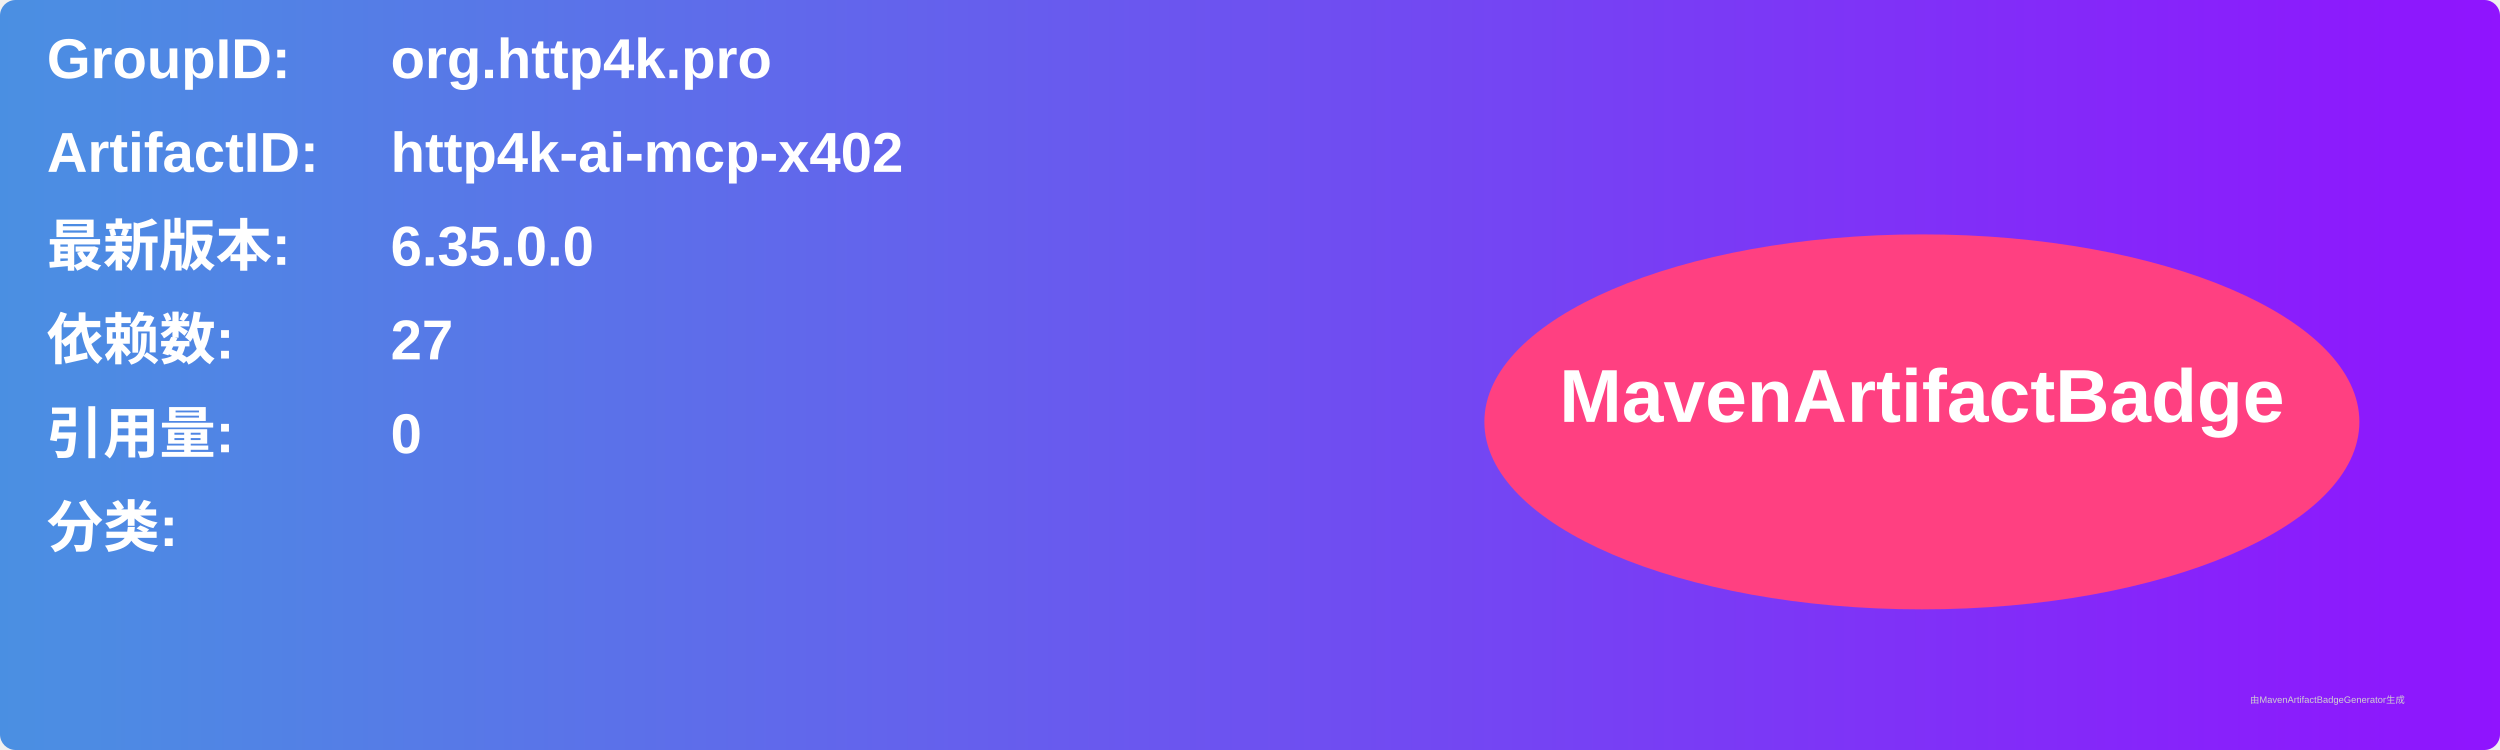
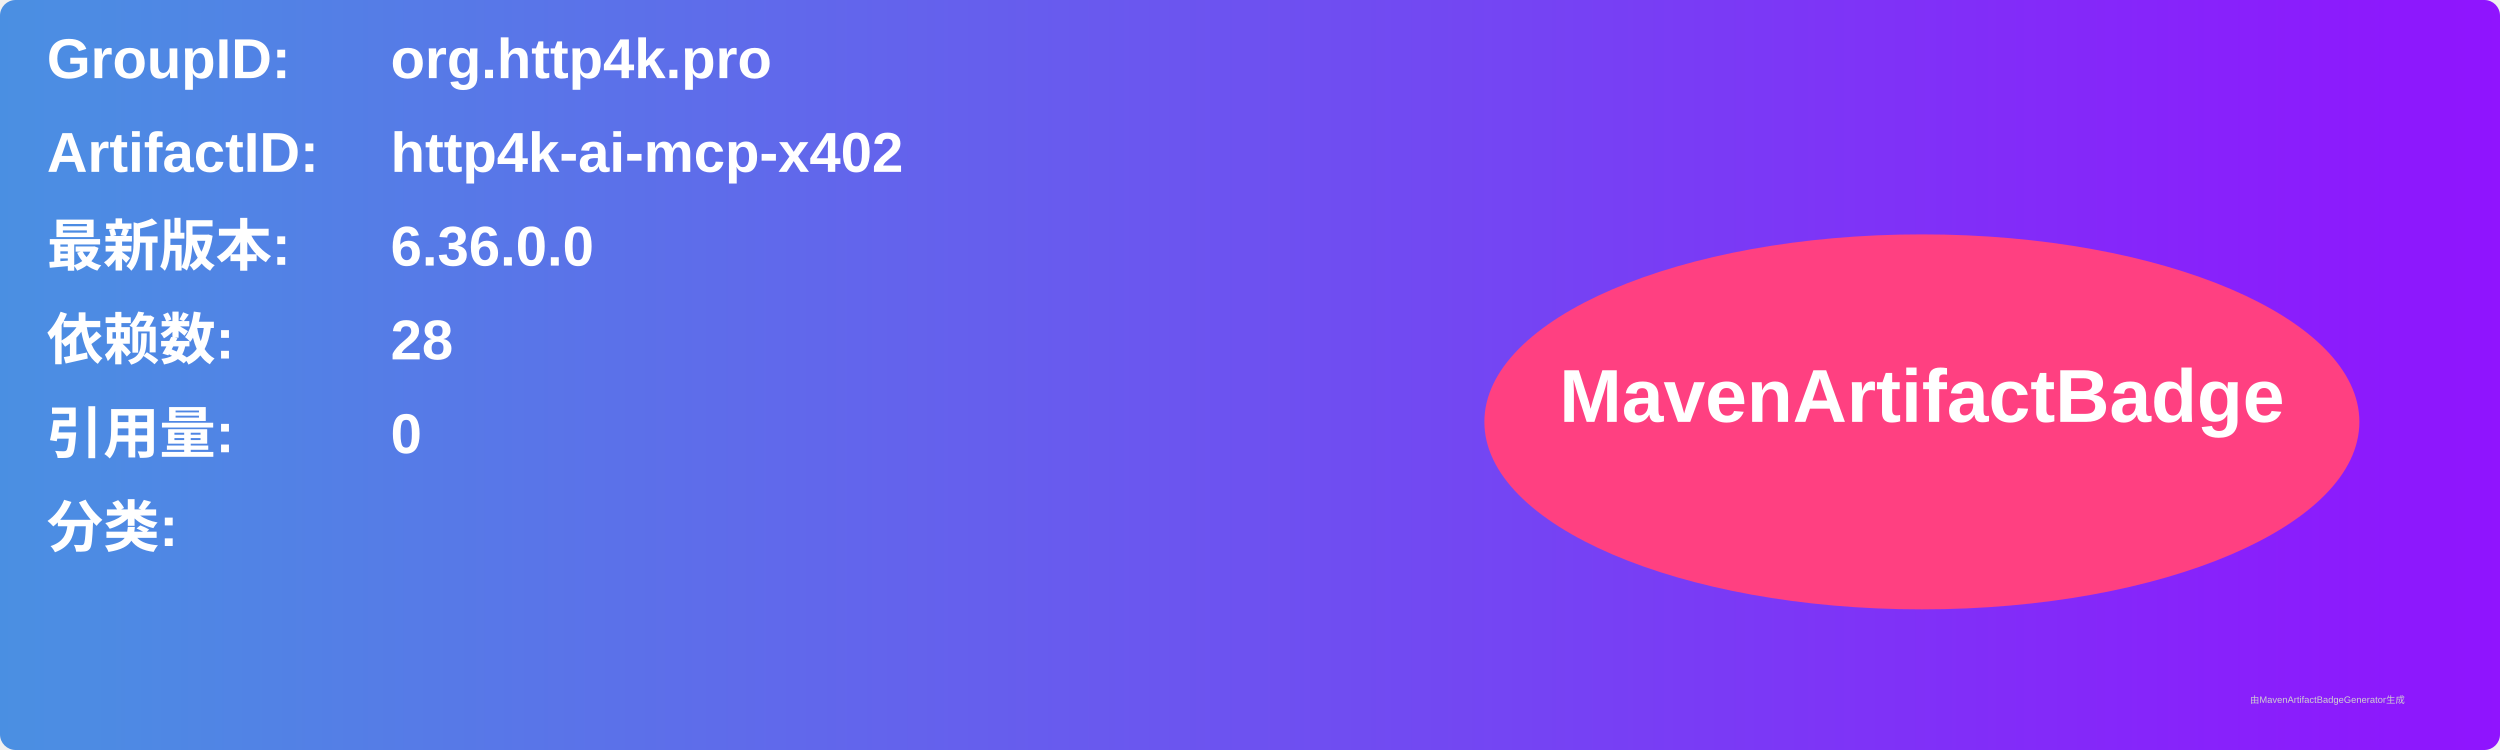
<svg xmlns="http://www.w3.org/2000/svg" width="800" height="240" viewBox="0 0 800 240">
  <linearGradient id="grad" x1="0%" y1="0%" x2="100%" y2="0%">
    <stop offset="0%" stop-color="#4a90e2" />
    <stop offset="100%" stop-color="#9013fe" />
  </linearGradient>
  <rect width="100%" height="100%" rx="5" ry="5" fill="url(#grad)" />
  <g transform="translate(15, 15)">
    <text x="0" y="10" font-family="Arial" font-size="18" fill="white" font-weight="bold" width="260">GroupID:</text>
    <text x="110" y="10" font-family="Arial" font-size="18" fill="white" font-weight="bold" width="460">org.http4k.pro</text>
    <text x="0" y="40" font-family="Arial" font-size="18" fill="white" font-weight="bold" width="260">ArtifactID:</text>
    <text x="110" y="40" font-family="Arial" font-size="18" fill="white" font-weight="bold" width="460">http4k-ai-mcp-x402</text>
    <text x="0" y="70" font-family="Arial" font-size="18" fill="white" font-weight="bold">最新版本:</text>
    <text x="110" y="70" font-family="Arial" font-size="18" fill="white" font-weight="bold">
-       <tspan font-weight="bold">6.35.0.0</tspan>
+       <tspan font-weight="bold">6.36.0.0</tspan>
    </text>
    <text x="0" y="100" font-family="Arial" font-size="18" fill="white" font-weight="bold">依赖数: </text>
    <text x="110" y="100" font-family="Arial" font-size="18" fill="white">
-       <tspan font-weight="bold">27</tspan>
+       <tspan font-weight="bold">28</tspan>
    </text>
    <text x="0" y="130" font-family="Arial" font-size="18" fill="white" font-weight="bold">引用量: </text>
    <text x="110" y="130" font-family="Arial" font-size="18" fill="white">
      <tspan font-weight="bold">0</tspan>
    </text>
    <text x="0" y="160" font-family="Arial" font-size="18" fill="white" font-weight="bold">分类:</text>
    <text x="10" y="190" font-family="Arial" font-size="10" fill="white">
      <tspan font-weight="bold" />
    </text>
    <ellipse cx="600" cy="120" rx="140" ry="60" fill="#ff4081" />
    <text x="600" y="120" text-anchor="middle" font-family="Arial" font-size="24" fill="white" font-weight="bold">MavenArtifactBadge</text>
  </g>
  <text x="720" y="225" font-family="Arial" font-size="3" fill="#d0d0d0">由MavenArtifactBadgeGenerator生成</text>
</svg>
